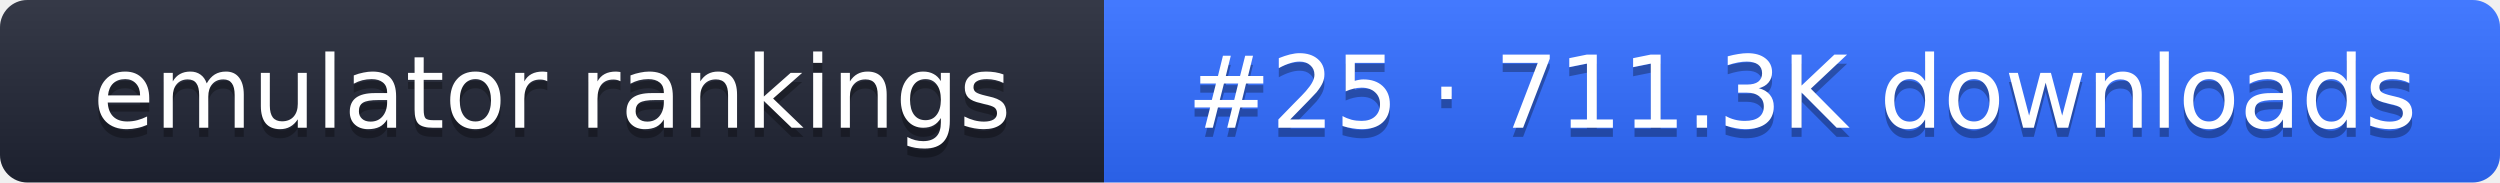
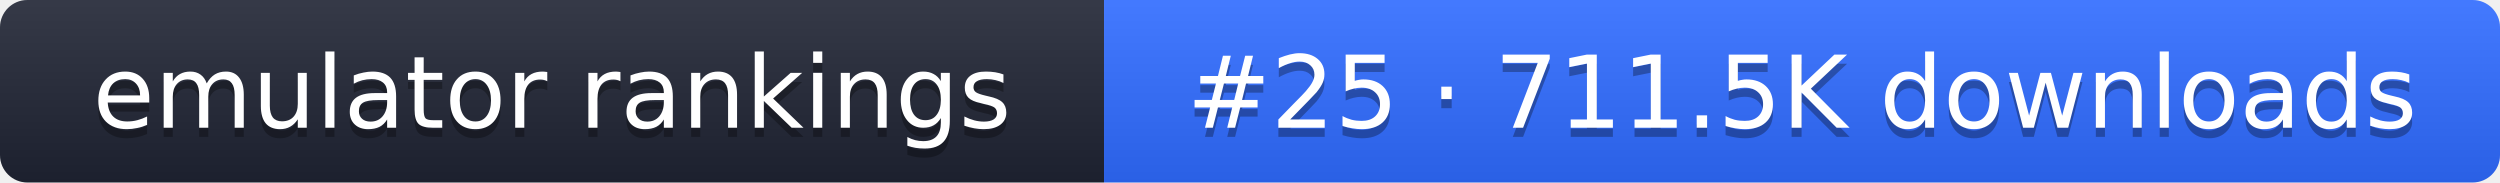
- <svg xmlns="http://www.w3.org/2000/svg" width="274" height="20" role="img" aria-label="emulator rankings: #25 · 711.3K downloads">
+ <svg xmlns="http://www.w3.org/2000/svg" width="274" height="20" role="img" aria-label="emulator rankings: #25 · 711.5K downloads">
  <linearGradient id="g" x2="0" y2="100%">
    <stop offset="0" stop-color="#fff" stop-opacity=".1" />
    <stop offset="1" stop-opacity=".1" />
  </linearGradient>
  <clipPath id="r">
    <rect width="274" height="20" rx="3" fill="#fff" />
  </clipPath>
  <g clip-path="url(#r)">
    <rect width="121" height="20" fill="#1f2433" />
    <rect x="121" width="153" height="20" fill="#2f6bff" />
    <rect width="274" height="20" fill="url(#g)" />
  </g>
  <g fill="#fff" text-anchor="middle" font-family="Verdana,DejaVu Sans,sans-serif" font-size="11">
    <text x="60.5" y="15" fill="#010101" fill-opacity=".3">emulator rankings</text>
    <text x="60.5" y="14">emulator rankings</text>
-     <text x="197.5" y="15" fill="#010101" fill-opacity=".3">#25 · 711.3K downloads</text>
-     <text x="197.5" y="14">#25 · 711.3K downloads</text>
+     <text x="197.5" y="15" fill="#010101" fill-opacity=".3">#25 · 711.5K downloads</text>
+     <text x="197.5" y="14">#25 · 711.5K downloads</text>
  </g>
</svg>
